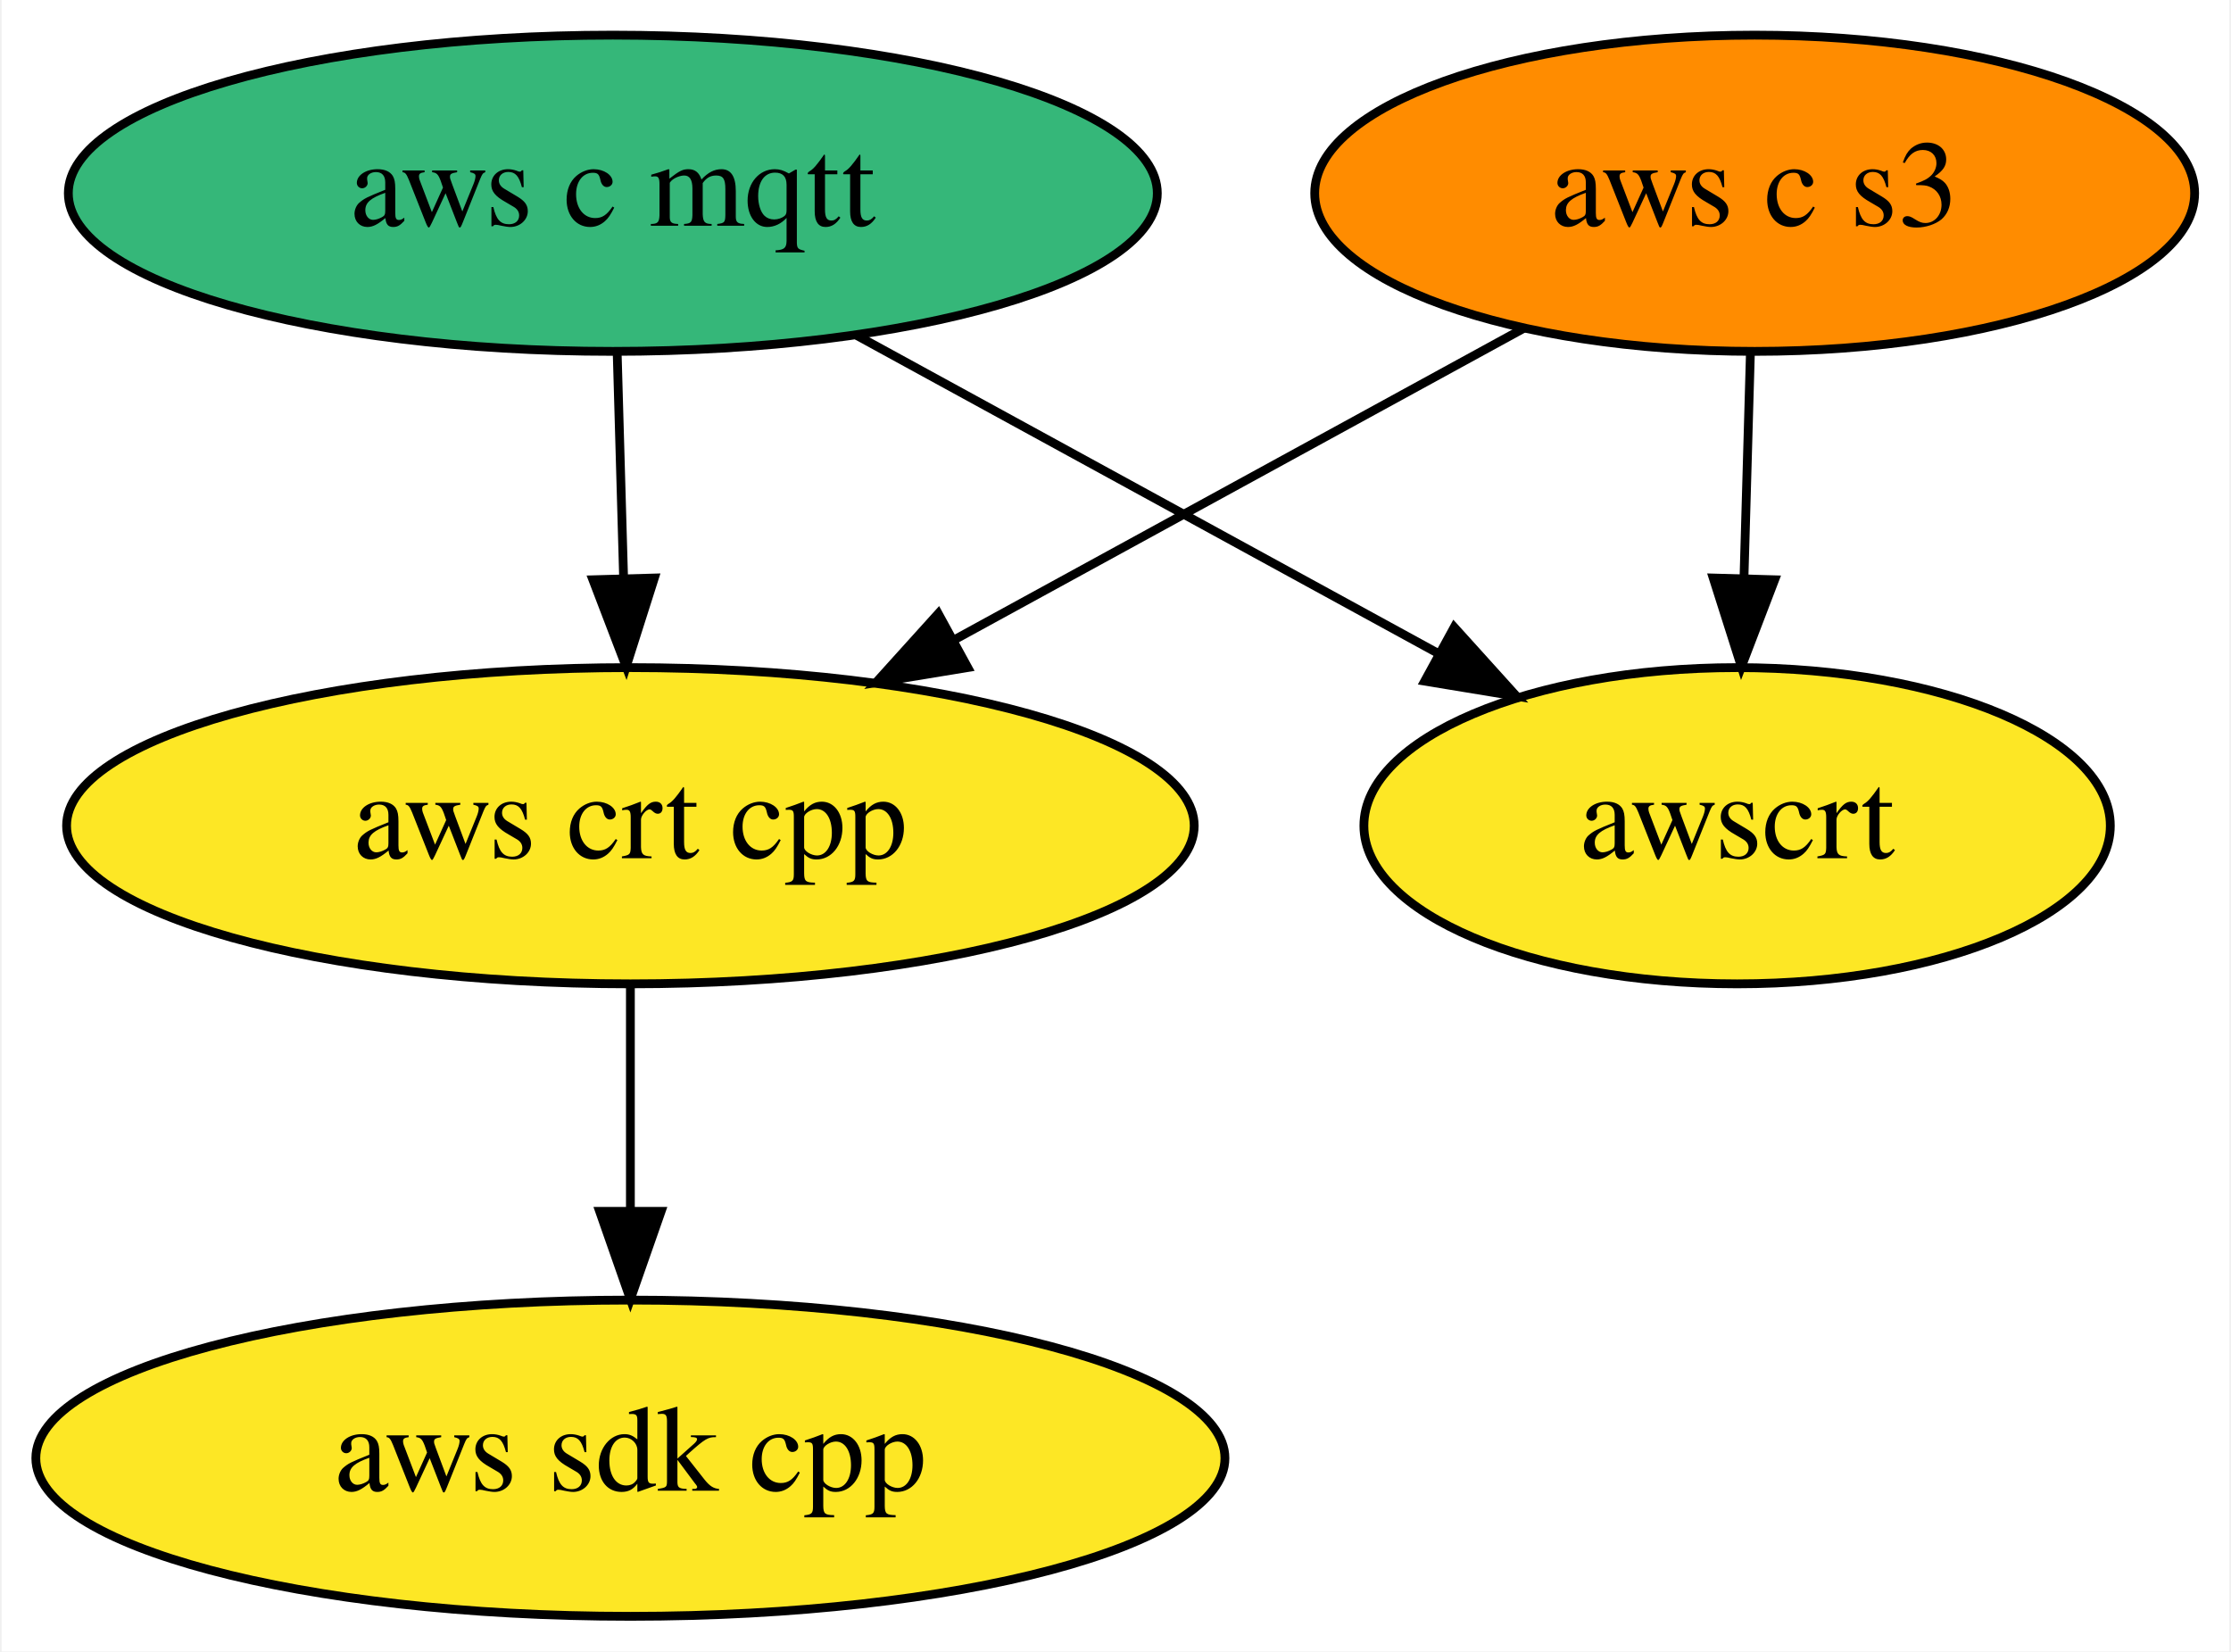
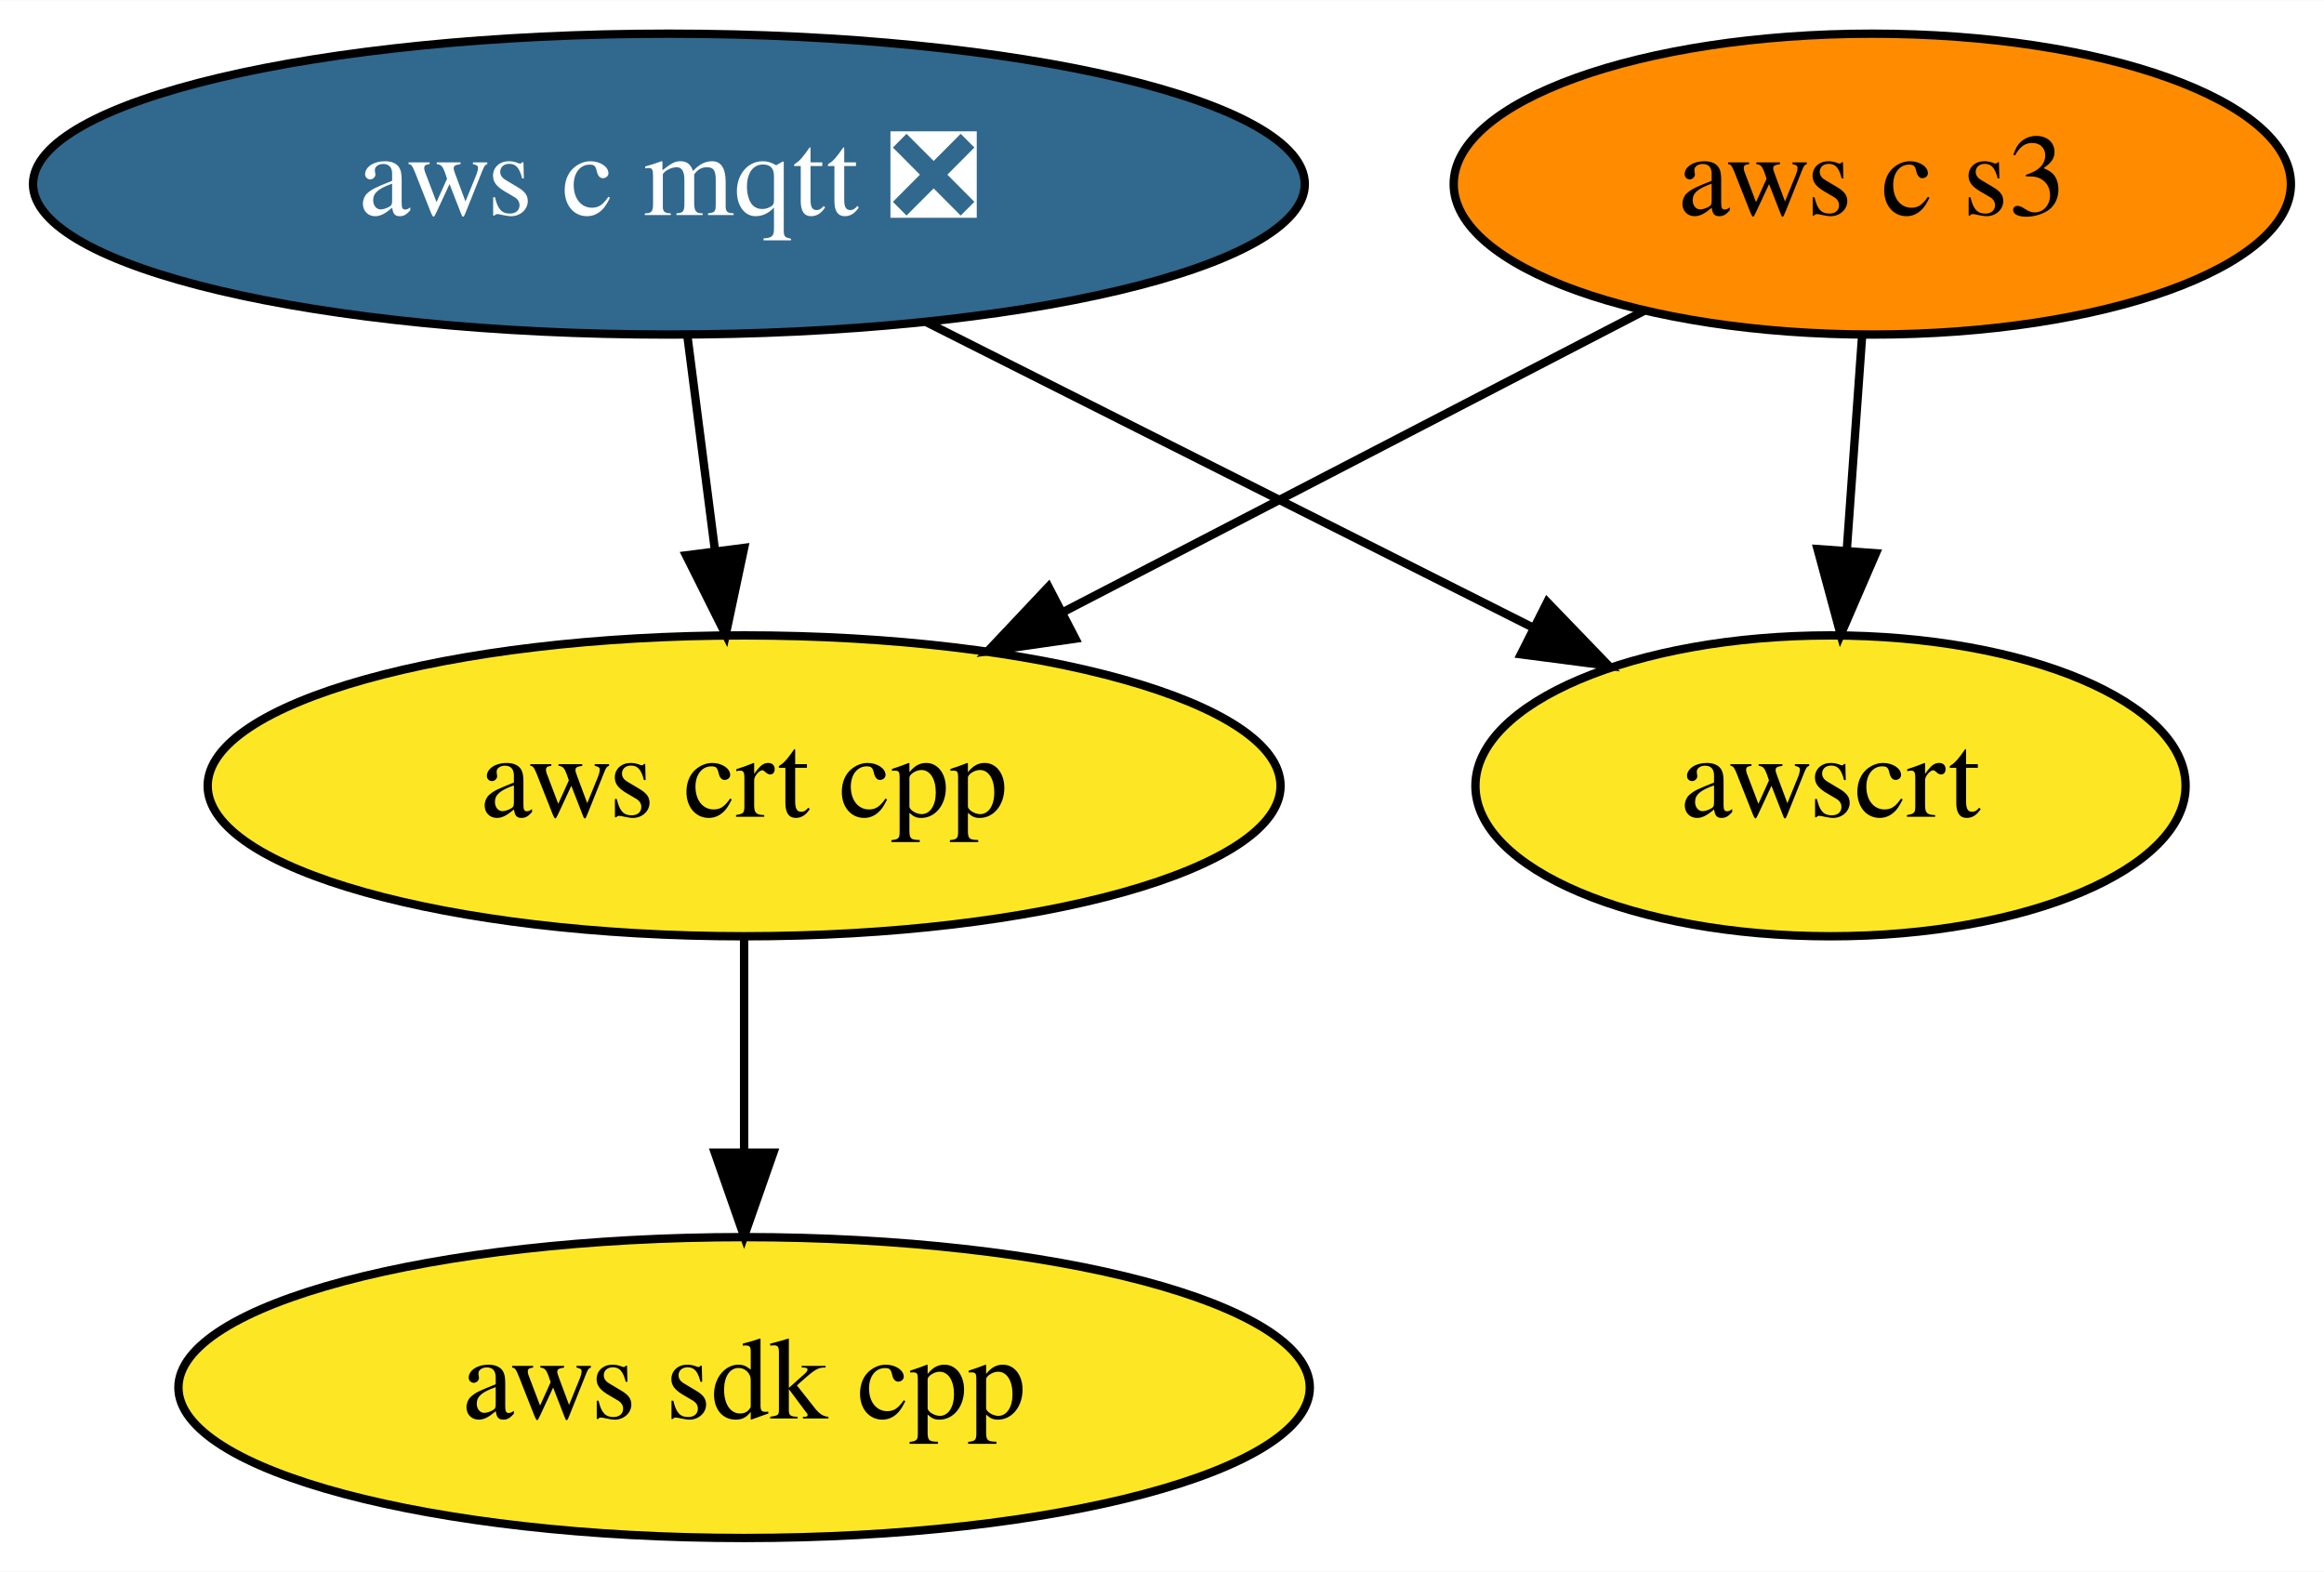
- <svg xmlns="http://www.w3.org/2000/svg" xmlns:xlink="http://www.w3.org/1999/xlink" width="254pt" height="188pt" viewBox="0.00 0.00 253.64 188.00">
+ <svg xmlns="http://www.w3.org/2000/svg" xmlns:xlink="http://www.w3.org/1999/xlink" width="278pt" height="188pt" viewBox="0.00 0.00 278.09 188.00">
  <g id="graph0" class="graph" transform="scale(1 1) rotate(0) translate(4 184)">
-     <polygon fill="white" stroke="transparent" points="-4,4 -4,-184 249.64,-184 249.64,4 -4,4" />
+     <polygon fill="white" stroke="transparent" points="-4,4 -4,-184 274.09,-184 274.09,4 -4,4" />
    <g id="node1" class="node">
      <g id="a_node1">
        <a xlink:href="https://github.com/conda-forge/aws-sdk-cpp-feedstock" xlink:title="aws sdk cpp">
-           <ellipse fill="#fde725" stroke="black" cx="67.59" cy="-18" rx="67.69" ry="18" />
-           <text text-anchor="middle" x="67.59" y="-14.3" font-family="Times,serif" font-size="14.00">aws sdk cpp</text>
+           <ellipse fill="#fde725" stroke="black" cx="85.04" cy="-18" rx="67.69" ry="18" />
+           <text text-anchor="middle" x="85.04" y="-14.3" font-family="Times,serif" font-size="14.00">aws sdk cpp</text>
        </a>
      </g>
    </g>
    <g id="node2" class="node">
      <g id="a_node2">
-         <a xlink:href="https://github.com/conda-forge/aws-c-mqtt-feedstock" xlink:title="aws c mqtt">
-           <ellipse fill="#35b779" stroke="black" cx="65.59" cy="-162" rx="61.99" ry="18" />
-           <text text-anchor="middle" x="65.59" y="-158.3" font-family="Times,serif" font-size="14.00">aws c mqtt</text>
+         <a xlink:href="https://github.com/conda-forge/aws-c-mqtt-feedstock/pull/59" xlink:title="aws c mqtt ❎">
+           <ellipse fill="#31688e" stroke="black" cx="76.04" cy="-162" rx="76.09" ry="18" />
+           <text text-anchor="middle" x="76.04" y="-158.3" font-family="Times,serif" font-size="14.00" fill="white">aws c mqtt ❎</text>
        </a>
      </g>
    </g>
    <g id="node3" class="node">
      <g id="a_node3">
        <a xlink:href="https://github.com/conda-forge/aws-crt-cpp-feedstock" xlink:title="aws crt cpp">
-           <ellipse fill="#fde725" stroke="black" cx="67.59" cy="-90" rx="64.19" ry="18" />
-           <text text-anchor="middle" x="67.59" y="-86.3" font-family="Times,serif" font-size="14.00">aws crt cpp</text>
+           <ellipse fill="#fde725" stroke="black" cx="85.04" cy="-90" rx="64.19" ry="18" />
+           <text text-anchor="middle" x="85.04" y="-86.3" font-family="Times,serif" font-size="14.00">aws crt cpp</text>
        </a>
      </g>
    </g>
    <g id="edge1" class="edge">
-       <path fill="none" stroke="black" d="M66.09,-143.7C66.31,-135.98 66.57,-126.71 66.82,-118.11" />
-       <polygon fill="black" stroke="black" points="70.32,-118.2 67.11,-108.1 63.32,-118 70.32,-118.2" />
+       <path fill="none" stroke="black" d="M78.27,-143.7C79.26,-135.98 80.45,-126.71 81.56,-118.11" />
+       <polygon fill="black" stroke="black" points="85.04,-118.47 82.84,-108.1 78.1,-117.58 85.04,-118.47" />
    </g>
    <g id="node5" class="node">
      <g id="a_node5">
        <a xlink:href="https://github.com/conda-forge/awscrt-feedstock" xlink:title="awscrt">
-           <ellipse fill="#fde725" stroke="black" cx="193.59" cy="-90" rx="42.49" ry="18" />
-           <text text-anchor="middle" x="193.59" y="-86.3" font-family="Times,serif" font-size="14.00">awscrt</text>
+           <ellipse fill="#fde725" stroke="black" cx="215.04" cy="-90" rx="42.49" ry="18" />
+           <text text-anchor="middle" x="215.04" y="-86.3" font-family="Times,serif" font-size="14.00">awscrt</text>
        </a>
      </g>
    </g>
    <g id="edge2" class="edge">
-       <path fill="none" stroke="black" d="M93.37,-145.81C112.84,-135.16 138.98,-120.87 159.68,-109.55" />
-       <polygon fill="black" stroke="black" points="161.38,-112.6 168.48,-104.74 158.02,-106.46 161.38,-112.6" />
+       <path fill="none" stroke="black" d="M106.89,-145.46C128.31,-134.68 156.9,-120.28 179.31,-109" />
+       <polygon fill="black" stroke="black" points="181.14,-111.99 188.49,-104.37 177.99,-105.74 181.14,-111.99" />
    </g>
    <g id="edge3" class="edge">
-       <path fill="none" stroke="black" d="M67.59,-71.7C67.59,-63.98 67.59,-54.71 67.59,-46.11" />
-       <polygon fill="black" stroke="black" points="71.09,-46.1 67.59,-36.1 64.09,-46.1 71.09,-46.1" />
+       <path fill="none" stroke="black" d="M85.04,-71.7C85.04,-63.98 85.04,-54.71 85.04,-46.11" />
+       <polygon fill="black" stroke="black" points="88.54,-46.1 85.04,-36.1 81.54,-46.1 88.54,-46.1" />
    </g>
    <g id="node4" class="node">
      <g id="a_node4">
        <a xlink:href="https://github.com/conda-forge/aws-c-s3-feedstock" xlink:title="aws c s3">
-           <ellipse fill="#ff8c00" stroke="black" cx="195.59" cy="-162" rx="50.09" ry="18" />
-           <text text-anchor="middle" x="195.59" y="-158.3" font-family="Times,serif" font-size="14.00">aws c s3</text>
+           <ellipse fill="#ff8c00" stroke="black" cx="220.04" cy="-162" rx="50.09" ry="18" />
+           <text text-anchor="middle" x="220.04" y="-158.3" font-family="Times,serif" font-size="14.00">aws c s3</text>
        </a>
      </g>
    </g>
    <g id="edge4" class="edge">
-       <path fill="none" stroke="black" d="M169.38,-146.67C150.65,-136.42 125.19,-122.5 104.42,-111.14" />
-       <polygon fill="black" stroke="black" points="106,-108.01 95.54,-106.29 102.64,-114.15 106,-108.01" />
+       <path fill="none" stroke="black" d="M192.72,-146.83C172.77,-136.49 145.45,-122.32 123.32,-110.85" />
+       <polygon fill="black" stroke="black" points="124.68,-107.61 114.19,-106.11 121.46,-113.82 124.68,-107.61" />
    </g>
    <g id="edge5" class="edge">
-       <path fill="none" stroke="black" d="M195.1,-143.7C194.88,-135.98 194.61,-126.71 194.37,-118.11" />
-       <polygon fill="black" stroke="black" points="197.87,-118 194.08,-108.1 190.87,-118.2 197.87,-118" />
+       <path fill="none" stroke="black" d="M218.81,-143.7C218.26,-135.98 217.59,-126.71 216.98,-118.11" />
+       <polygon fill="black" stroke="black" points="220.47,-117.83 216.26,-108.1 213.49,-118.33 220.47,-117.83" />
    </g>
  </g>
</svg>
